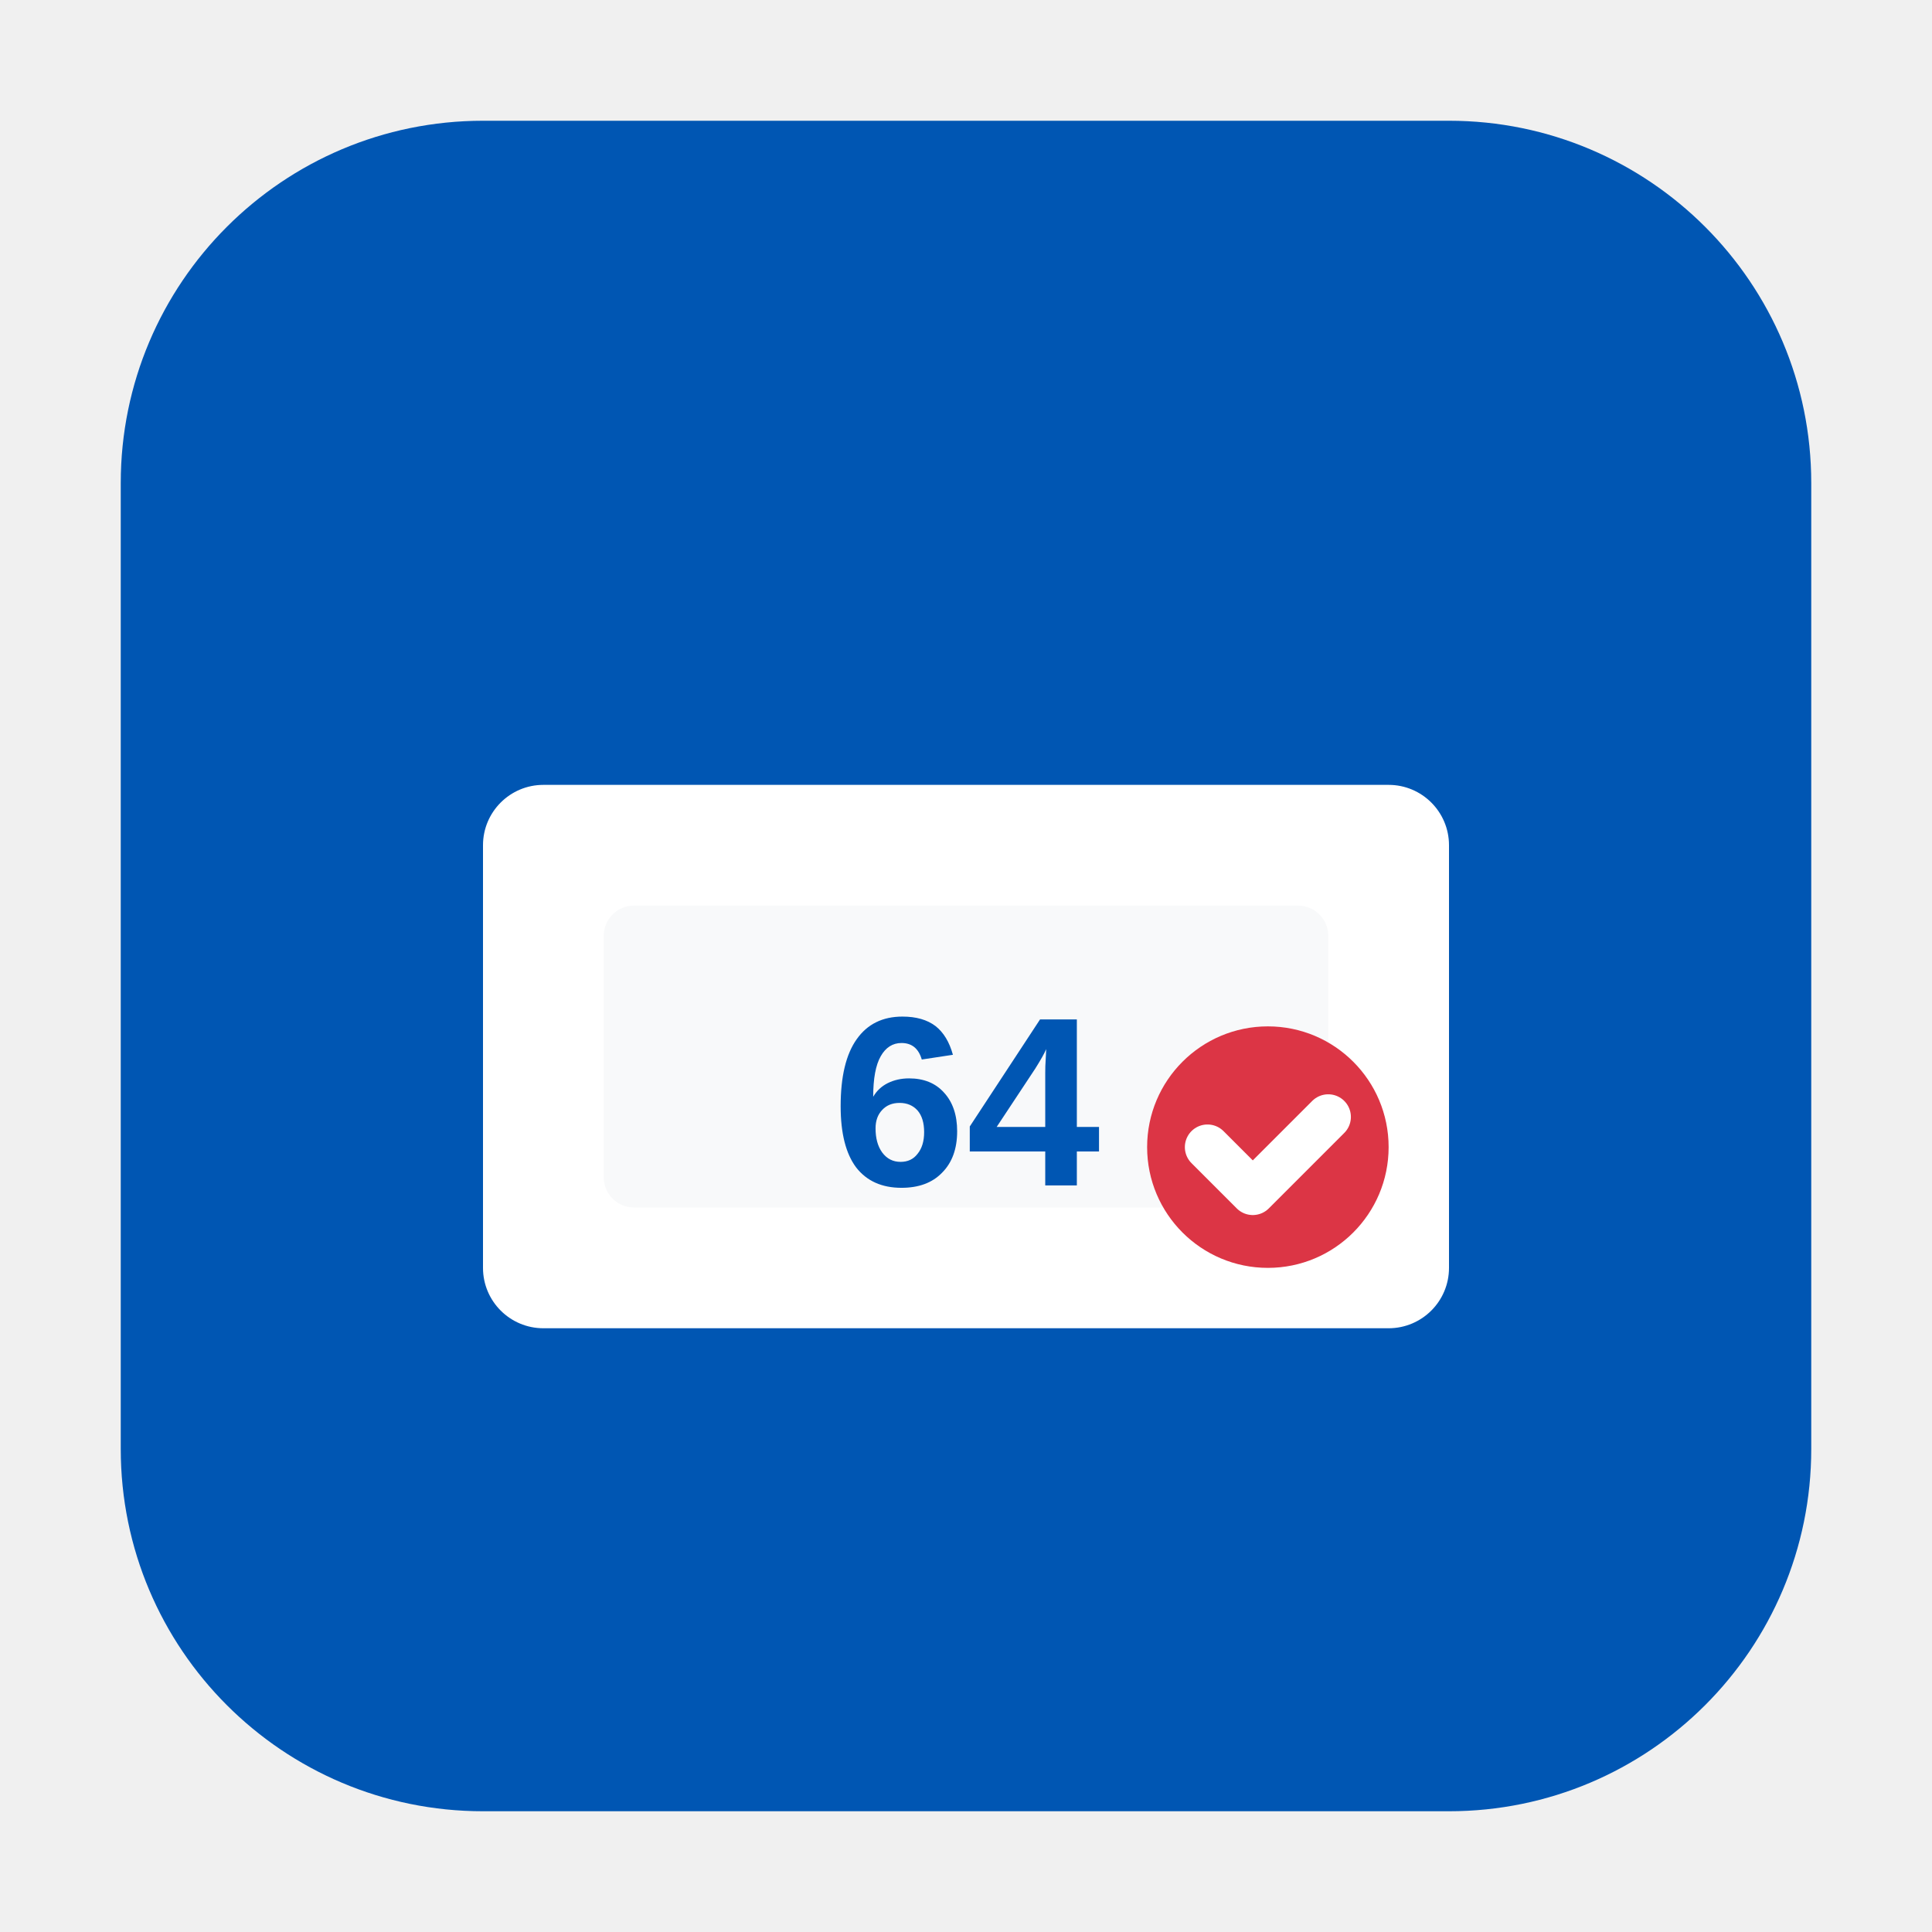
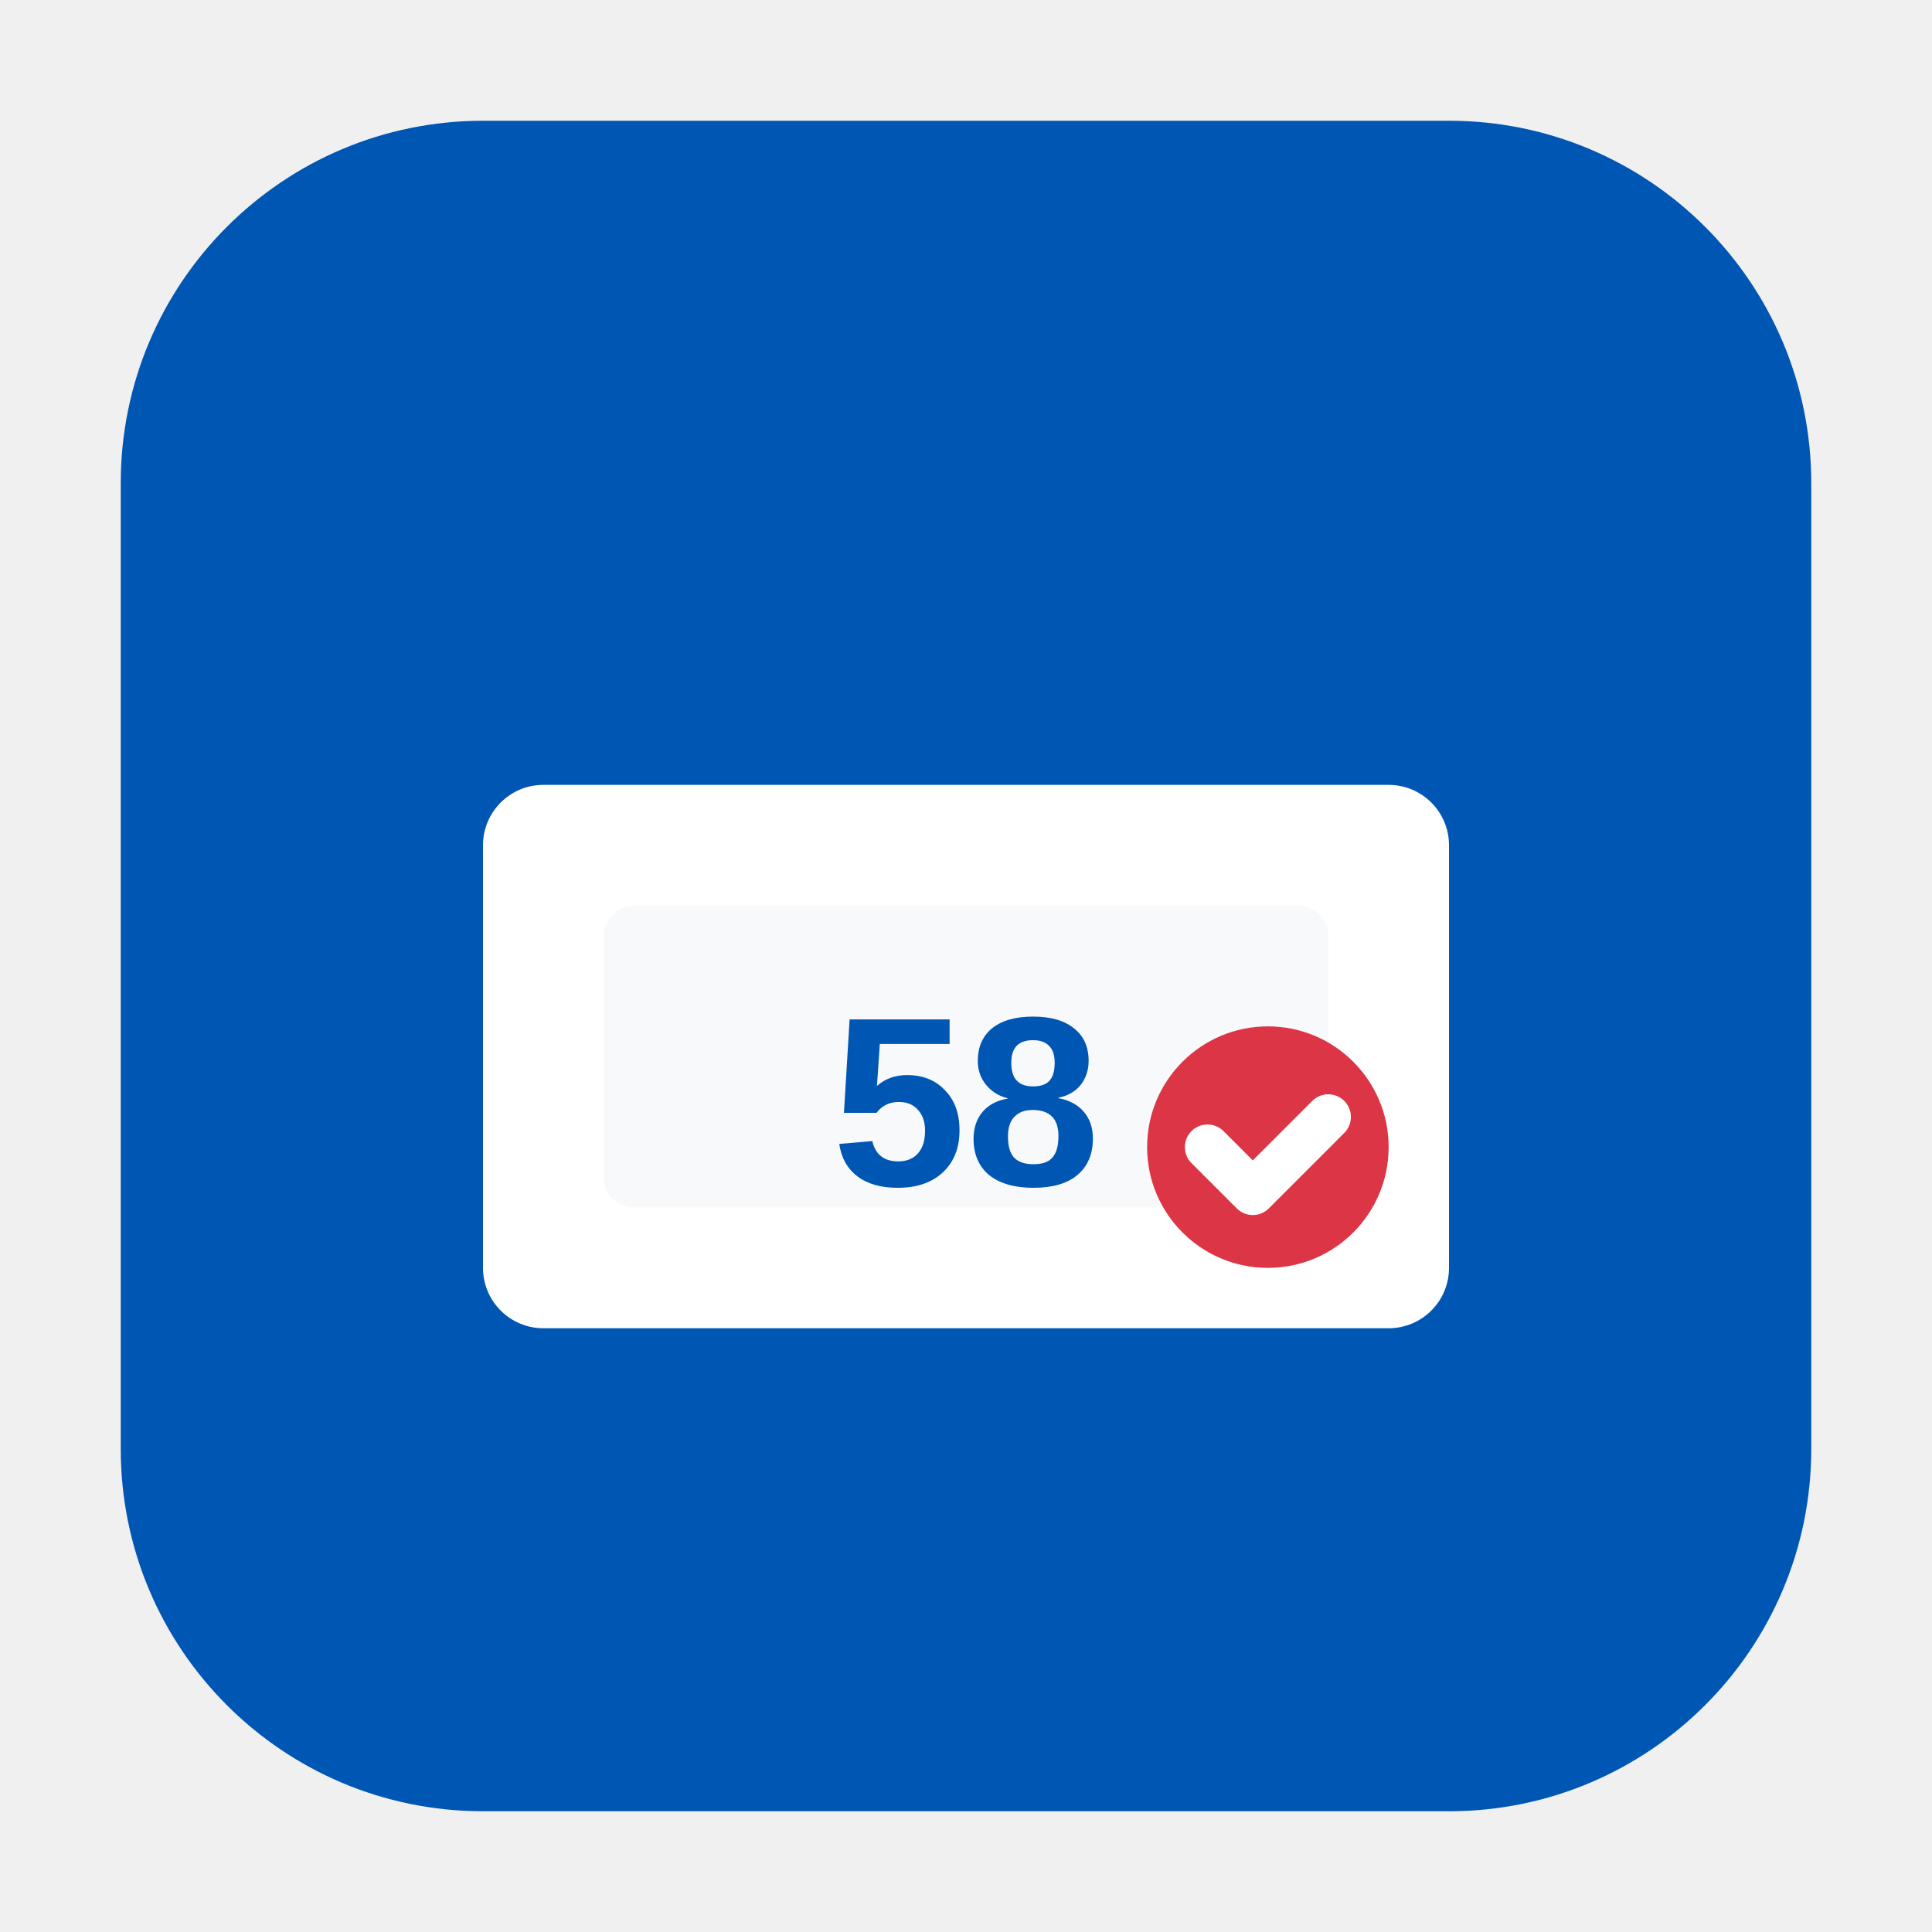
<svg xmlns="http://www.w3.org/2000/svg" width="64" height="64" viewBox="0 0 64 64">
  <rect x="4" y="4" width="56" height="56" rx="12" fill="#0056b3" />
  <rect x="16" y="26" width="32" height="18" rx="2" fill="#fff" />
  <rect x="20" y="30" width="24" height="10" rx="1" fill="#f8f9fa" />
-   <text x="32" y="37" font-family="Arial, sans-serif" font-size="8" font-weight="bold" fill="#0056b3" text-anchor="middle" dominant-baseline="middle">64</text>
+   <text x="32" y="37" font-family="Arial, sans-serif" font-size="8" font-weight="bold" fill="#0056b3" text-anchor="middle" dominant-baseline="middle">58</text>
  <circle cx="42" cy="38" r="4" fill="#dc3545" />
  <path d="M 40 38 L 41.5 39.5 L 44 37" stroke="#fff" stroke-width="1.5" stroke-linecap="round" stroke-linejoin="round" fill="none" />
</svg>
